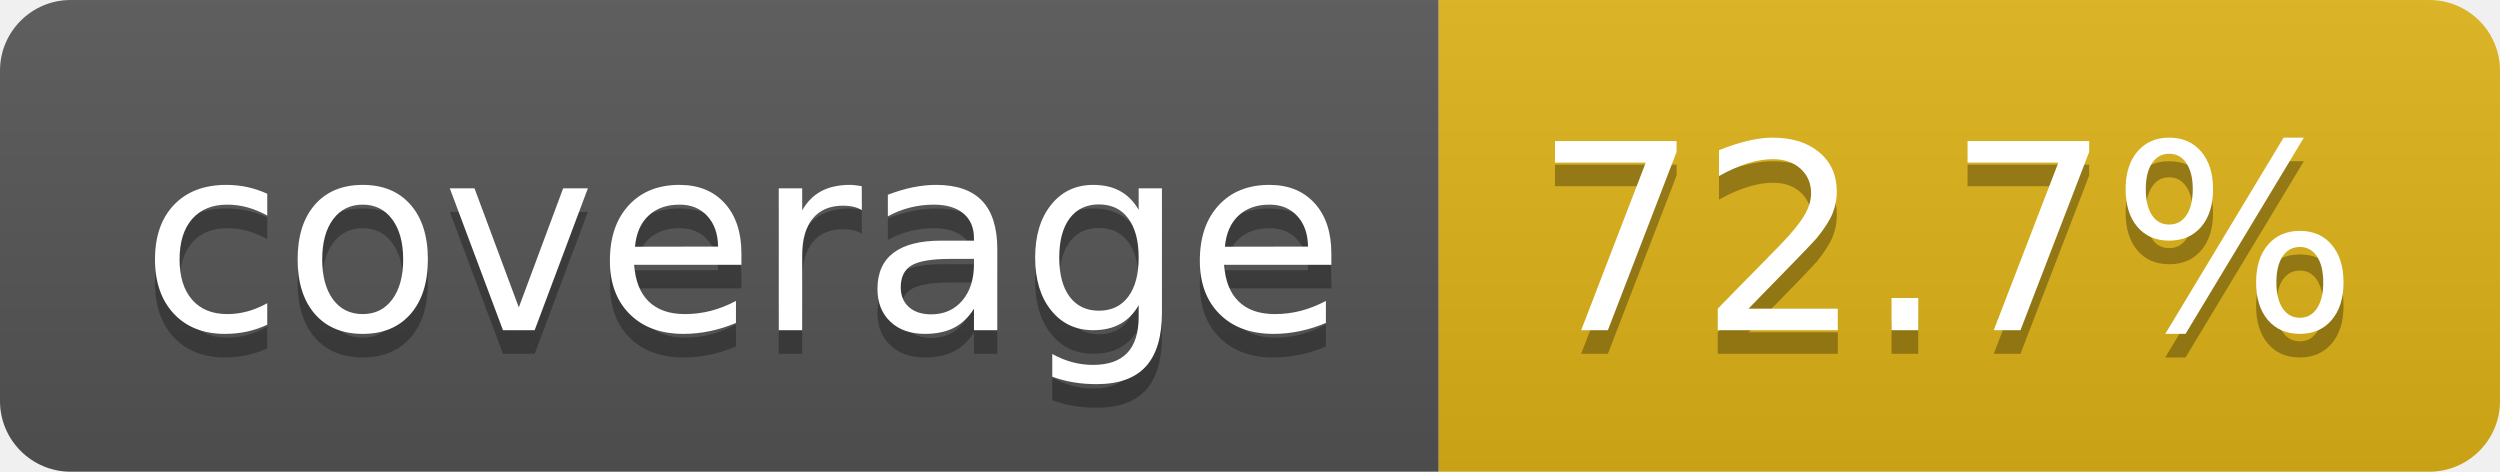
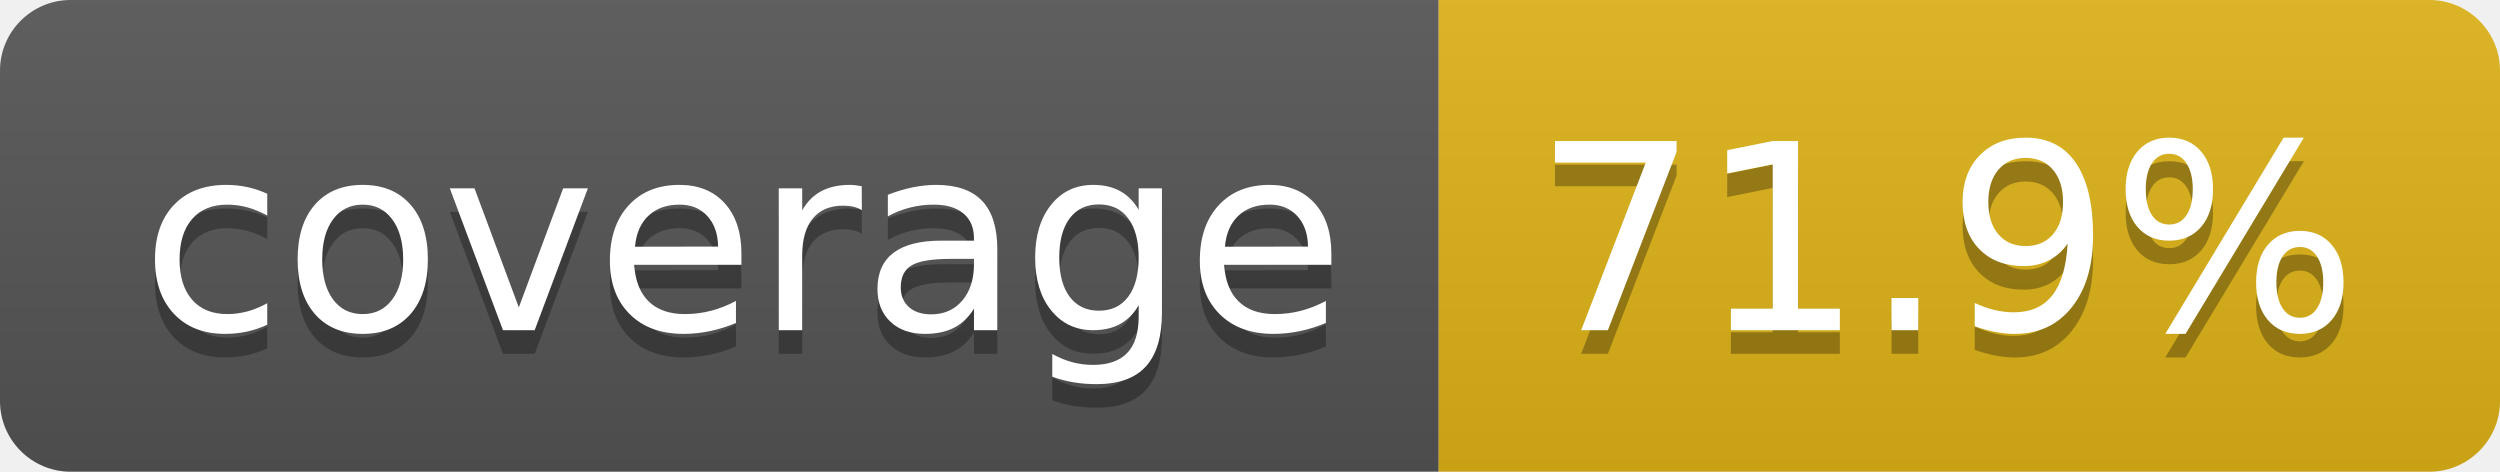
- <svg xmlns="http://www.w3.org/2000/svg" width="106" height="20" role="img" aria-label="coverage: 72.7%">
+ <svg xmlns="http://www.w3.org/2000/svg" width="106" height="20" role="img" aria-label="coverage: 71.9%">
  <linearGradient id="s" x2="0" y2="100%">
    <stop offset="0" stop-color="#bbb" stop-opacity=".1" />
    <stop offset="1" stop-opacity=".1" />
  </linearGradient>
  <clipPath id="r">
    <rect width="106" height="20" rx="3" fill="#fff" />
  </clipPath>
  <g clip-path="url(#r)">
    <rect width="61" height="20" fill="#555" />
    <rect x="61" width="45" height="20" fill="#dfb317" />
    <rect width="106" height="20" fill="url(#s)" />
  </g>
  <g fill="#fff" text-anchor="middle" font-family="Verdana,Geneva,DejaVu Sans,sans-serif" text-rendering="geometricPrecision" font-size="110">
    <text aria-hidden="true" x="315" y="150" fill="#010101" fill-opacity=".3" transform="scale(.1)" textLength="510">coverage</text>
    <text x="315" y="140" transform="scale(.1)" fill="#fff" textLength="510">coverage</text>
-     <text aria-hidden="true" x="825" y="150" fill="#010101" fill-opacity=".3" transform="scale(.1)" textLength="350">72.7%</text>
-     <text x="825" y="140" transform="scale(.1)" fill="#fff" textLength="350">72.7%</text>
+     <text aria-hidden="true" x="825" y="150" fill="#010101" fill-opacity=".3" transform="scale(.1)" textLength="350">71.9%</text>
+     <text x="825" y="140" transform="scale(.1)" fill="#fff" textLength="350">71.9%</text>
  </g>
</svg>
